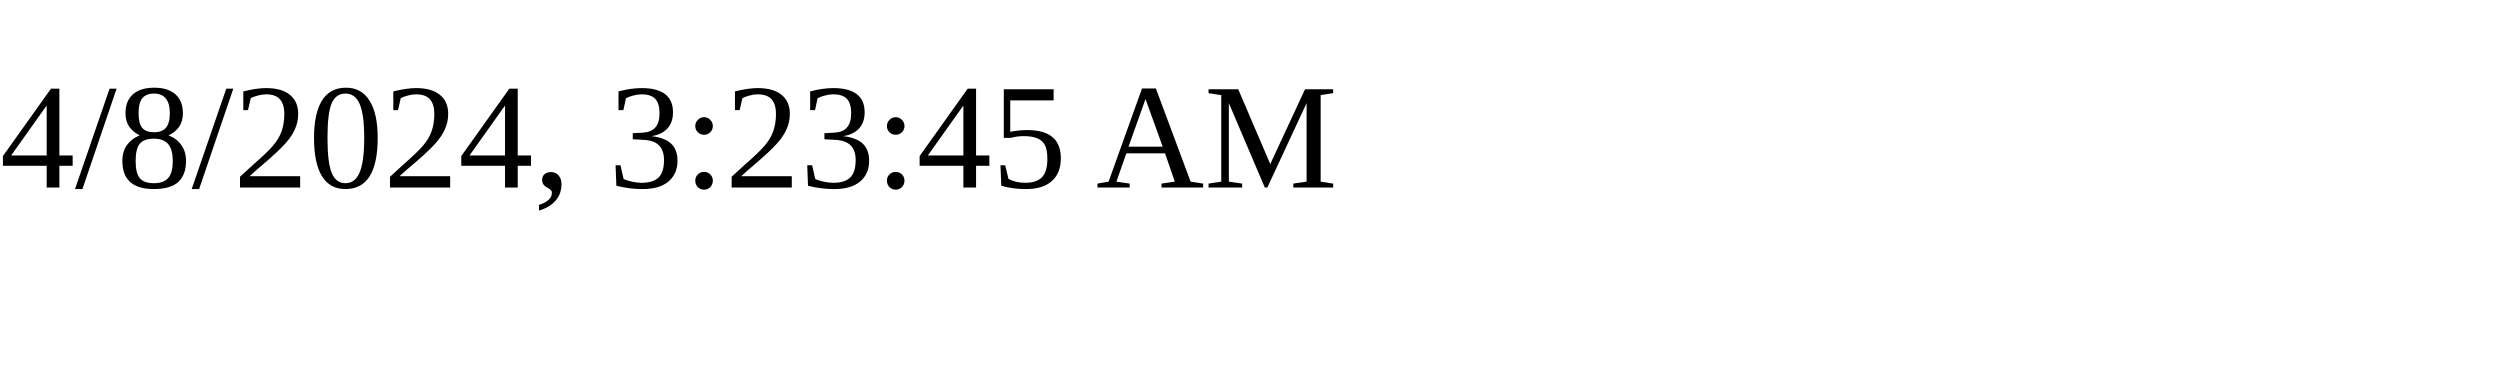
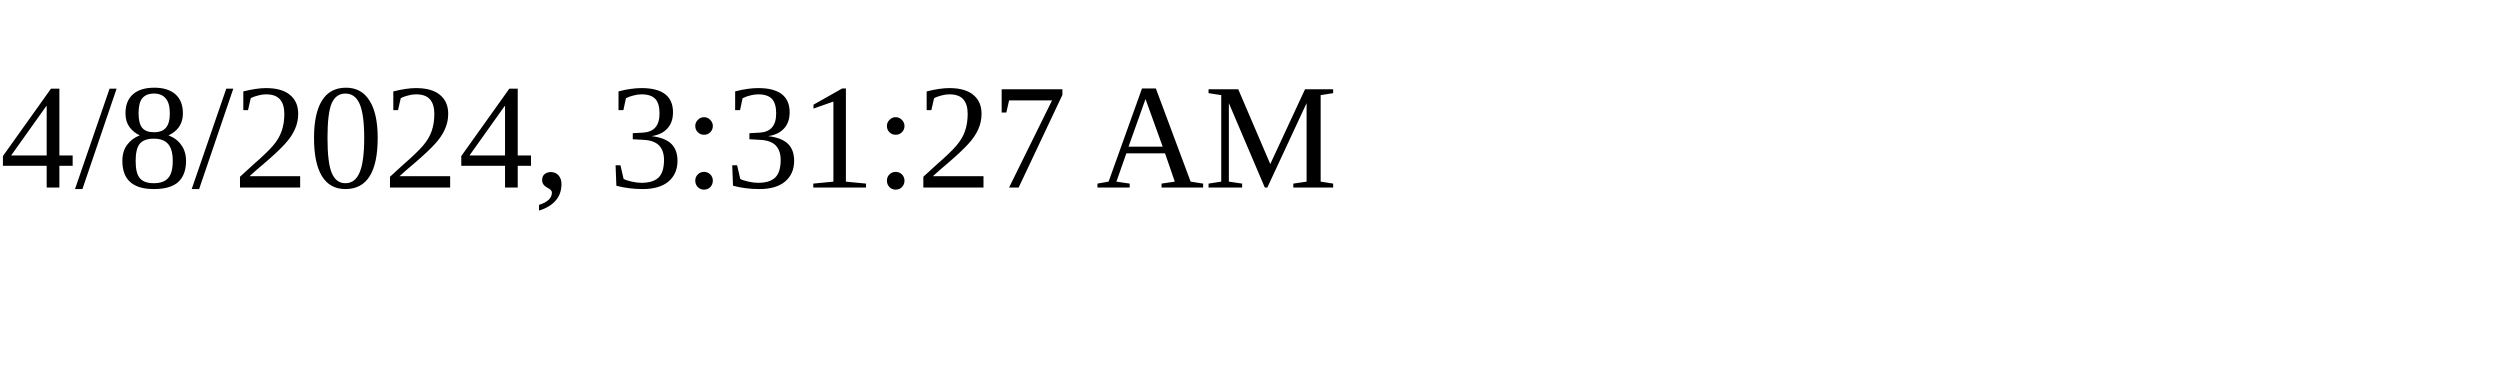
<svg xmlns="http://www.w3.org/2000/svg" height="30" width="200">
-   <text x="0" y="15">4/8/2024, 3:23:45 AM</text>
+   <text x="0" y="15">4/8/2024, 3:31:27 AM</text>
</svg>
